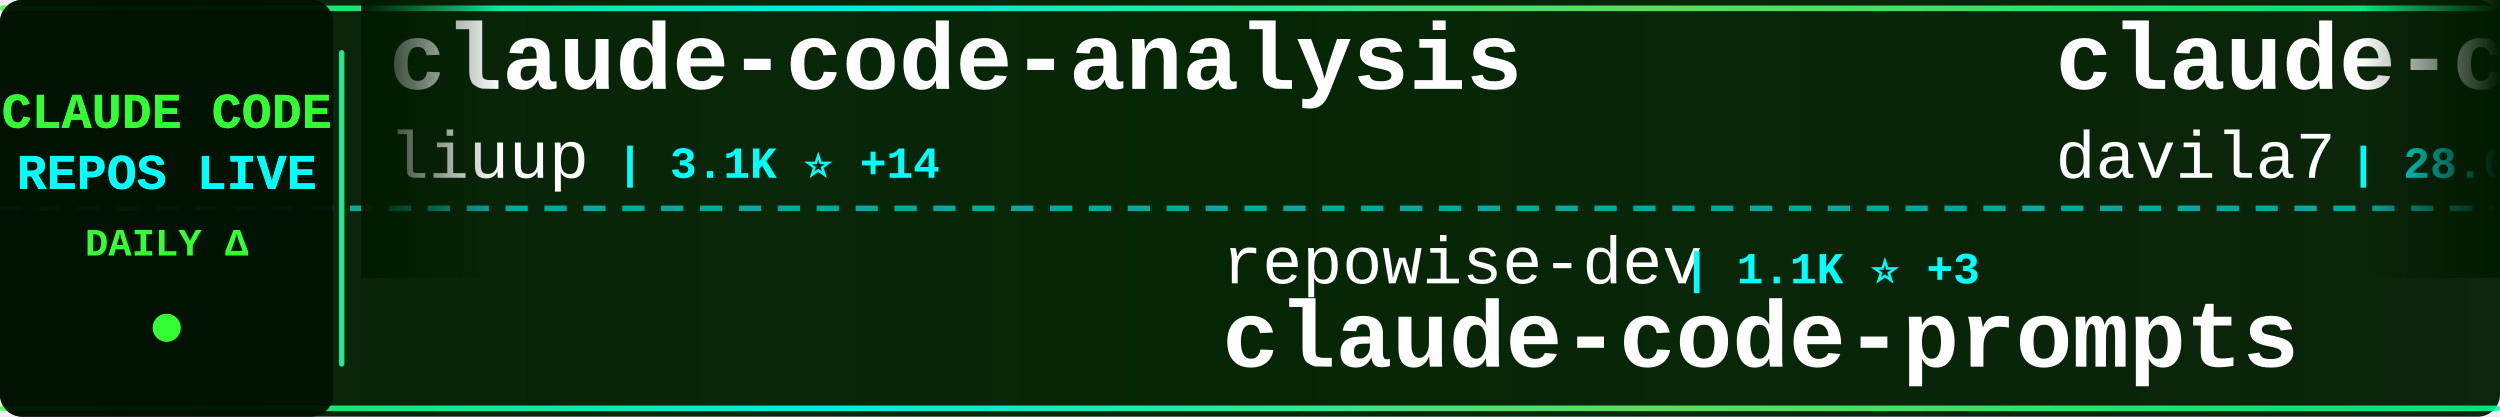
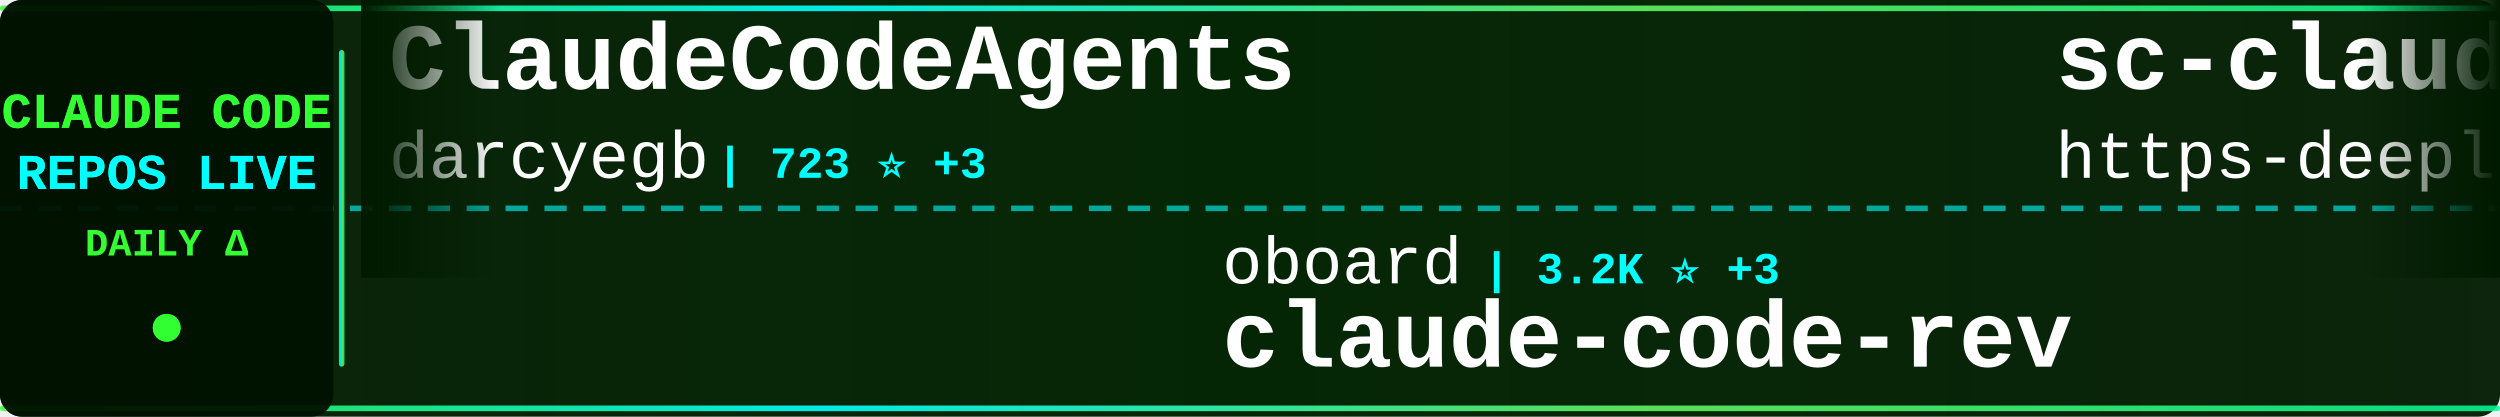
<svg xmlns="http://www.w3.org/2000/svg" width="900" height="150">
  <defs>
    <linearGradient id="tickerBg" x1="0%" y1="0%" x2="100%" y2="0%">
      <stop offset="0%" style="stop-color:#001a00;stop-opacity:0.95" />
      <stop offset="50%" style="stop-color:#002200;stop-opacity:0.98" />
      <stop offset="100%" style="stop-color:#001a00;stop-opacity:0.95" />
    </linearGradient>
    <linearGradient id="borderGrad" x1="0%" y1="0%" x2="100%" y2="0%">
      <stop offset="0%" style="stop-color:#33ff33;stop-opacity:0.85">
        <animate attributeName="stop-opacity" values="0.85;1;0.85" dur="2s" repeatCount="indefinite" />
      </stop>
      <stop offset="33%" style="stop-color:#00ffff;stop-opacity:0.9">
        <animate attributeName="stop-opacity" values="0.9;1;0.9" dur="2.2s" repeatCount="indefinite" />
      </stop>
      <stop offset="66%" style="stop-color:#66ff66;stop-opacity:0.85">
        <animate attributeName="stop-opacity" values="0.85;1;0.85" dur="1.8s" repeatCount="indefinite" />
      </stop>
      <stop offset="100%" style="stop-color:#00ff99;stop-opacity:0.85">
        <animate attributeName="stop-opacity" values="0.85;1;0.85" dur="2s" repeatCount="indefinite" />
      </stop>
    </linearGradient>
    <filter id="textGlow">
      <feGaussianBlur stdDeviation="0.1" result="coloredBlur" />
      <feMerge>
        <feMergeNode in="coloredBlur" />
        <feMergeNode in="SourceGraphic" />
      </feMerge>
    </filter>
    <filter id="metricGlow">
      <feGaussianBlur stdDeviation="0.2" result="coloredBlur" />
      <feMerge>
        <feMergeNode in="coloredBlur" />
        <feMergeNode in="SourceGraphic" />
      </feMerge>
    </filter>
    <linearGradient id="leftFade" x1="0%" y1="0%" x2="100%" y2="0%">
      <stop offset="0%" style="stop-color:#001a00;stop-opacity:1" />
      <stop offset="100%" style="stop-color:#001a00;stop-opacity:0" />
    </linearGradient>
    <linearGradient id="rightFade" x1="0%" y1="0%" x2="100%" y2="0%">
      <stop offset="0%" style="stop-color:#001a00;stop-opacity:0" />
      <stop offset="100%" style="stop-color:#001a00;stop-opacity:1" />
    </linearGradient>
  </defs>
  <rect width="900" height="150" fill="url(#tickerBg)" rx="8" />
  <rect x="0" y="2" width="900" height="2" fill="url(#borderGrad)" rx="1" />
  <rect x="0" y="146" width="900" height="2" fill="url(#borderGrad)" rx="1" />
  <line x1="0" y1="75" x2="900" y2="75" stroke="#00ffff" stroke-width="2" stroke-dasharray="8 6" opacity="0.6" />
  <rect x="0" y="0" width="120" height="150" fill="#001100" opacity="0.95" rx="8" />
  <text x="60" y="46" font-family="'Courier New', monospace" font-size="18" font-weight="bold" fill="#33ff33" text-anchor="middle" filter="url(#textGlow)">
    CLAUDE CODE
  </text>
  <text x="60" y="68" font-family="'Courier New', monospace" font-size="18" font-weight="bold" fill="#00ffff" text-anchor="middle" filter="url(#textGlow)">
    REPOS LIVE
  </text>
  <text x="60" y="92" font-family="'Courier New', monospace" font-size="14" font-weight="bold" fill="#33ff33" text-anchor="middle">
    DAILY Δ
  </text>
  <circle cx="60" cy="118" r="5" fill="#33ff33" filter="url(#metricGlow)">
    <animate attributeName="r" values="4;6;4" dur="1.5s" repeatCount="indefinite" />
    <animate attributeName="opacity" values="0.6;1;0.6" dur="1.5s" repeatCount="indefinite" />
  </circle>
  <rect x="122" y="18" width="2" height="114" fill="url(#borderGrad)" rx="1" />
  <clipPath id="tickerClip">
    <rect x="130" y="0" width="770" height="150" />
  </clipPath>
  <g clip-path="url(#tickerClip)">
    <g id="tickerItems">
      <animateTransform attributeName="transform" attributeType="XML" type="translate" from="0 0" to="-3000 0" dur="54s" repeatCount="indefinite" />
      <g transform="translate(0, 0)">
-         <text x="140" y="32" font-family="'Courier New', monospace" font-size="34" font-weight="bold" fill="#ffffff">claude-code-analysis</text>
-         <text x="140" y="64" font-family="'Courier New', monospace" font-size="24" font-weight="normal" fill="#ffffff" opacity="1.0">liuup</text>
-         <text x="222" y="64" font-family="'Courier New', monospace" font-size="16" font-weight="bold" fill="#00ffff"> | 3.1K ⭐ +14</text>
+         <text x="140" y="32" font-family="'Courier New', monospace" font-size="34" font-weight="bold" fill="#ffffff">ClaudeCodeAgents</text>
+         <text x="140" y="64" font-family="'Courier New', monospace" font-size="24" font-weight="normal" fill="#ffffff" opacity="1.0">darcyegb</text>
+         <text x="258" y="64" font-family="'Courier New', monospace" font-size="16" font-weight="bold" fill="#00ffff"> | 723 ⭐ +3</text>
      </g>
      <g transform="translate(300, 0)">
-         <text x="140" y="102" font-family="'Courier New', monospace" font-size="24" font-weight="normal" fill="#ffffff" opacity="1.0">repowise-dev</text>
-         <text x="306" y="102" font-family="'Courier New', monospace" font-size="16" font-weight="bold" fill="#00ffff"> | 1.1K ⭐ +3</text>
-         <text x="140" y="132" font-family="'Courier New', monospace" font-size="34" font-weight="bold" fill="#ffffff">claude-code-prompts</text>
+         <text x="140" y="102" font-family="'Courier New', monospace" font-size="24" font-weight="normal" fill="#ffffff" opacity="1.0">oboard</text>
+         <text x="234" y="102" font-family="'Courier New', monospace" font-size="16" font-weight="bold" fill="#00ffff"> | 3.2K ⭐ +3</text>
+         <text x="140" y="132" font-family="'Courier New', monospace" font-size="34" font-weight="bold" fill="#ffffff">claude-code-rev</text>
      </g>
      <g transform="translate(600, 0)">
-         <text x="140" y="32" font-family="'Courier New', monospace" font-size="34" font-weight="bold" fill="#ffffff">claude-code-templates</text>
-         <text x="140" y="64" font-family="'Courier New', monospace" font-size="24" font-weight="normal" fill="#ffffff" opacity="1.0">davila7</text>
-         <text x="246" y="64" font-family="'Courier New', monospace" font-size="16" font-weight="bold" fill="#00ffff"> | 28.0K ⭐ +41</text>
+         <text x="140" y="32" font-family="'Courier New', monospace" font-size="34" font-weight="bold" fill="#ffffff">sc-claude-code-files</text>
+         <text x="140" y="64" font-family="'Courier New', monospace" font-size="24" font-weight="normal" fill="#ffffff" opacity="1.0">https-deeplearning-ai</text>
+         <text x="414" y="64" font-family="'Courier New', monospace" font-size="16" font-weight="bold" fill="#00ffff"> | 528 ⭐ +2</text>
      </g>
      <g transform="translate(900, 0)">
-         <text x="140" y="102" font-family="'Courier New', monospace" font-size="24" font-weight="normal" fill="#ffffff" opacity="1.0">Alishahryar1</text>
-         <text x="306" y="102" font-family="'Courier New', monospace" font-size="16" font-weight="bold" fill="#00ffff"> | 34.1K ⭐ +217</text>
-         <text x="140" y="132" font-family="'Courier New', monospace" font-size="34" font-weight="bold" fill="#ffffff">free-claude-code</text>
+         <text x="140" y="102" font-family="'Courier New', monospace" font-size="24" font-weight="normal" fill="#ffffff" opacity="1.0">anthropics</text>
+         <text x="282" y="102" font-family="'Courier New', monospace" font-size="16" font-weight="bold" fill="#00ffff"> | 150.1K ⭐ +356</text>
+         <text x="140" y="132" font-family="'Courier New', monospace" font-size="34" font-weight="bold" fill="#ffffff">skills</text>
      </g>
      <g transform="translate(1200, 0)">
-         <text x="140" y="32" font-family="'Courier New', monospace" font-size="34" font-weight="bold" fill="#ffffff">claude-code-pm-course</text>
-         <text x="140" y="64" font-family="'Courier New', monospace" font-size="24" font-weight="normal" fill="#ffffff" opacity="1.0">carlvellotti</text>
-         <text x="306" y="64" font-family="'Courier New', monospace" font-size="16" font-weight="bold" fill="#00ffff"> | 2.1K ⭐ +15</text>
+         <text x="140" y="32" font-family="'Courier New', monospace" font-size="34" font-weight="bold" fill="#ffffff">system_prompts_leaks</text>
+         <text x="140" y="64" font-family="'Courier New', monospace" font-size="24" font-weight="normal" fill="#ffffff" opacity="1.0">asgeirtj</text>
+         <text x="258" y="64" font-family="'Courier New', monospace" font-size="16" font-weight="bold" fill="#00ffff"> | 41.9K ⭐ +161</text>
      </g>
      <g transform="translate(1500, 0)">
-         <text x="140" y="102" font-family="'Courier New', monospace" font-size="24" font-weight="normal" fill="#ffffff" opacity="1.0">guanshan</text>
-         <text x="258" y="102" font-family="'Courier New', monospace" font-size="16" font-weight="bold" fill="#00ffff"> | 60 ⭐</text>
-         <text x="140" y="132" font-family="'Courier New', monospace" font-size="34" font-weight="bold" fill="#ffffff">ClaudeCode</text>
+         <text x="140" y="102" font-family="'Courier New', monospace" font-size="24" font-weight="normal" fill="#ffffff" opacity="1.0">ykdojo</text>
+         <text x="234" y="102" font-family="'Courier New', monospace" font-size="16" font-weight="bold" fill="#00ffff"> | 8.7K ⭐ +10</text>
+         <text x="140" y="132" font-family="'Courier New', monospace" font-size="34" font-weight="bold" fill="#ffffff">claude-code-tips</text>
      </g>
      <g transform="translate(1800, 0)">
-         <text x="140" y="32" font-family="'Courier New', monospace" font-size="34" font-weight="bold" fill="#ffffff">awesome-claude-code</text>
-         <text x="140" y="64" font-family="'Courier New', monospace" font-size="24" font-weight="normal" fill="#ffffff" opacity="1.0">jqueryscript</text>
-         <text x="306" y="64" font-family="'Courier New', monospace" font-size="16" font-weight="bold" fill="#00ffff"> | 423 ⭐ +3</text>
+         <text x="140" y="32" font-family="'Courier New', monospace" font-size="34" font-weight="bold" fill="#ffffff">claude-code-source</text>
+         <text x="140" y="64" font-family="'Courier New', monospace" font-size="24" font-weight="normal" fill="#ffffff" opacity="1.0">AprilNEA</text>
+         <text x="258" y="64" font-family="'Courier New', monospace" font-size="16" font-weight="bold" fill="#00ffff"> | 387 ⭐ +2</text>
      </g>
      <g transform="translate(2100, 0)">
-         <text x="140" y="102" font-family="'Courier New', monospace" font-size="24" font-weight="normal" fill="#ffffff" opacity="1.0">Cranot</text>
-         <text x="234" y="102" font-family="'Courier New', monospace" font-size="16" font-weight="bold" fill="#00ffff"> | 2.8K ⭐</text>
-         <text x="140" y="132" font-family="'Courier New', monospace" font-size="34" font-weight="bold" fill="#ffffff">claude-code-guide</text>
+         <text x="140" y="102" font-family="'Courier New', monospace" font-size="24" font-weight="normal" fill="#ffffff" opacity="1.0">huangjia2019</text>
+         <text x="306" y="102" font-family="'Courier New', monospace" font-size="16" font-weight="bold" fill="#00ffff"> | 829 ⭐ +2</text>
+         <text x="140" y="132" font-family="'Courier New', monospace" font-size="34" font-weight="bold" fill="#ffffff">claude-code-engineering</text>
      </g>
      <g transform="translate(2400, 0)">
-         <text x="140" y="32" font-family="'Courier New', monospace" font-size="34" font-weight="bold" fill="#ffffff">claude-code-tudou</text>
-         <text x="140" y="64" font-family="'Courier New', monospace" font-size="24" font-weight="normal" fill="#ffffff" opacity="1.0">AICoderTudou</text>
-         <text x="306" y="64" font-family="'Courier New', monospace" font-size="16" font-weight="bold" fill="#00ffff"> | 500 ⭐</text>
+         <text x="140" y="32" font-family="'Courier New', monospace" font-size="34" font-weight="bold" fill="#ffffff">claude_codex_bridge</text>
+         <text x="140" y="64" font-family="'Courier New', monospace" font-size="24" font-weight="normal" fill="#ffffff" opacity="1.0">SeemSeam</text>
+         <text x="258" y="64" font-family="'Courier New', monospace" font-size="16" font-weight="bold" fill="#00ffff"> | 3.0K ⭐ +15</text>
      </g>
      <g transform="translate(2700, 0)">
-         <text x="140" y="102" font-family="'Courier New', monospace" font-size="24" font-weight="normal" fill="#ffffff" opacity="1.0">andrew-kramer-inno</text>
-         <text x="378" y="102" font-family="'Courier New', monospace" font-size="16" font-weight="bold" fill="#00ffff"> | 591 ⭐</text>
-         <text x="140" y="132" font-family="'Courier New', monospace" font-size="34" font-weight="bold" fill="#ffffff">claude-code-source-build</text>
+         <text x="140" y="102" font-family="'Courier New', monospace" font-size="24" font-weight="normal" fill="#ffffff" opacity="1.0">affaan-m</text>
+         <text x="258" y="102" font-family="'Courier New', monospace" font-size="16" font-weight="bold" fill="#00ffff"> | 214.5K ⭐ +666</text>
+         <text x="140" y="132" font-family="'Courier New', monospace" font-size="34" font-weight="bold" fill="#ffffff">ECC</text>
      </g>
      <g transform="translate(3000, 0)">
-         <text x="140" y="32" font-family="'Courier New', monospace" font-size="34" font-weight="bold" fill="#ffffff">claude-code-analysis</text>
-         <text x="140" y="64" font-family="'Courier New', monospace" font-size="24" font-weight="normal" fill="#ffffff" opacity="1.0">liuup</text>
-         <text x="222" y="64" font-family="'Courier New', monospace" font-size="16" font-weight="bold" fill="#00ffff"> | 3.1K ⭐ +14</text>
+         <text x="140" y="32" font-family="'Courier New', monospace" font-size="34" font-weight="bold" fill="#ffffff">ClaudeCodeAgents</text>
+         <text x="140" y="64" font-family="'Courier New', monospace" font-size="24" font-weight="normal" fill="#ffffff" opacity="1.0">darcyegb</text>
+         <text x="258" y="64" font-family="'Courier New', monospace" font-size="16" font-weight="bold" fill="#00ffff"> | 723 ⭐ +3</text>
      </g>
      <g transform="translate(3300, 0)">
-         <text x="140" y="102" font-family="'Courier New', monospace" font-size="24" font-weight="normal" fill="#ffffff" opacity="1.0">repowise-dev</text>
-         <text x="306" y="102" font-family="'Courier New', monospace" font-size="16" font-weight="bold" fill="#00ffff"> | 1.1K ⭐ +3</text>
-         <text x="140" y="132" font-family="'Courier New', monospace" font-size="34" font-weight="bold" fill="#ffffff">claude-code-prompts</text>
+         <text x="140" y="102" font-family="'Courier New', monospace" font-size="24" font-weight="normal" fill="#ffffff" opacity="1.0">oboard</text>
+         <text x="234" y="102" font-family="'Courier New', monospace" font-size="16" font-weight="bold" fill="#00ffff"> | 3.2K ⭐ +3</text>
+         <text x="140" y="132" font-family="'Courier New', monospace" font-size="34" font-weight="bold" fill="#ffffff">claude-code-rev</text>
      </g>
      <g transform="translate(3600, 0)">
-         <text x="140" y="32" font-family="'Courier New', monospace" font-size="34" font-weight="bold" fill="#ffffff">claude-code-templates</text>
-         <text x="140" y="64" font-family="'Courier New', monospace" font-size="24" font-weight="normal" fill="#ffffff" opacity="1.0">davila7</text>
-         <text x="246" y="64" font-family="'Courier New', monospace" font-size="16" font-weight="bold" fill="#00ffff"> | 28.0K ⭐ +41</text>
+         <text x="140" y="32" font-family="'Courier New', monospace" font-size="34" font-weight="bold" fill="#ffffff">sc-claude-code-files</text>
+         <text x="140" y="64" font-family="'Courier New', monospace" font-size="24" font-weight="normal" fill="#ffffff" opacity="1.0">https-deeplearning-ai</text>
+         <text x="414" y="64" font-family="'Courier New', monospace" font-size="16" font-weight="bold" fill="#00ffff"> | 528 ⭐ +2</text>
      </g>
      <g transform="translate(3900, 0)">
-         <text x="140" y="102" font-family="'Courier New', monospace" font-size="24" font-weight="normal" fill="#ffffff" opacity="1.0">Alishahryar1</text>
-         <text x="306" y="102" font-family="'Courier New', monospace" font-size="16" font-weight="bold" fill="#00ffff"> | 34.1K ⭐ +217</text>
-         <text x="140" y="132" font-family="'Courier New', monospace" font-size="34" font-weight="bold" fill="#ffffff">free-claude-code</text>
+         <text x="140" y="102" font-family="'Courier New', monospace" font-size="24" font-weight="normal" fill="#ffffff" opacity="1.0">anthropics</text>
+         <text x="282" y="102" font-family="'Courier New', monospace" font-size="16" font-weight="bold" fill="#00ffff"> | 150.1K ⭐ +356</text>
+         <text x="140" y="132" font-family="'Courier New', monospace" font-size="34" font-weight="bold" fill="#ffffff">skills</text>
      </g>
    </g>
  </g>
  <rect x="130" y="0" width="50" height="100" fill="url(#leftFade)" />
  <rect x="850" y="0" width="50" height="100" fill="url(#rightFade)" />
</svg>
